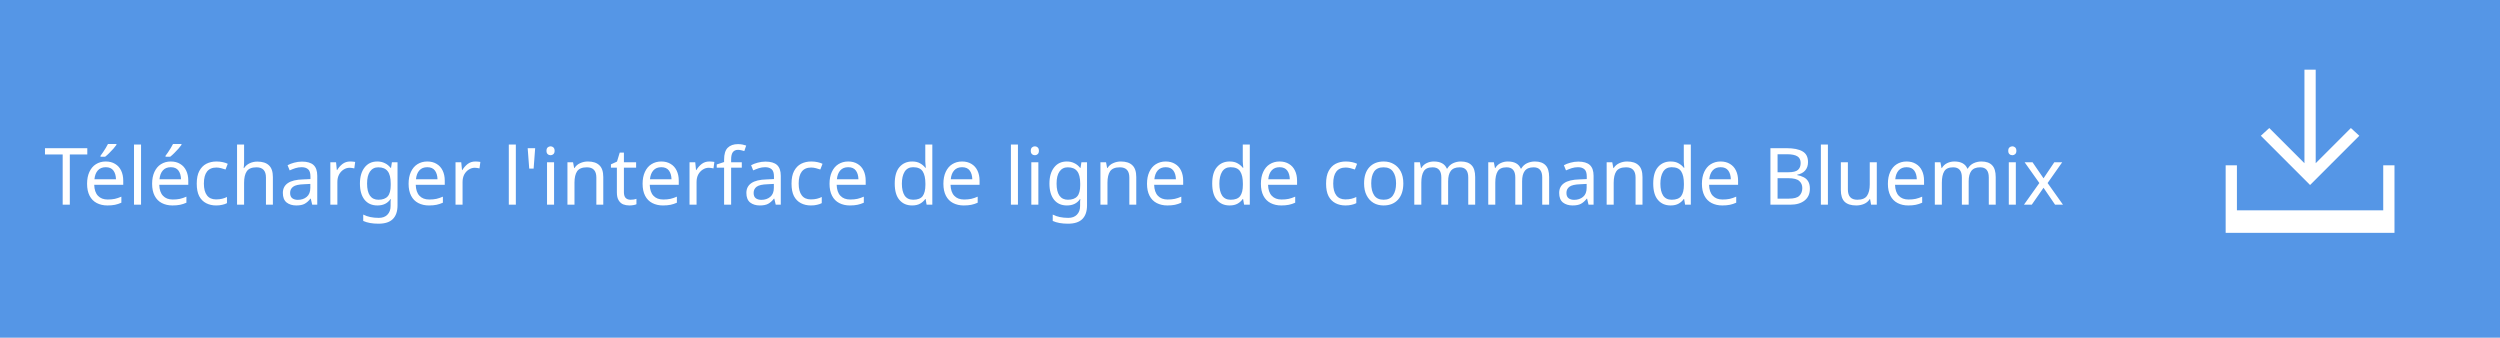
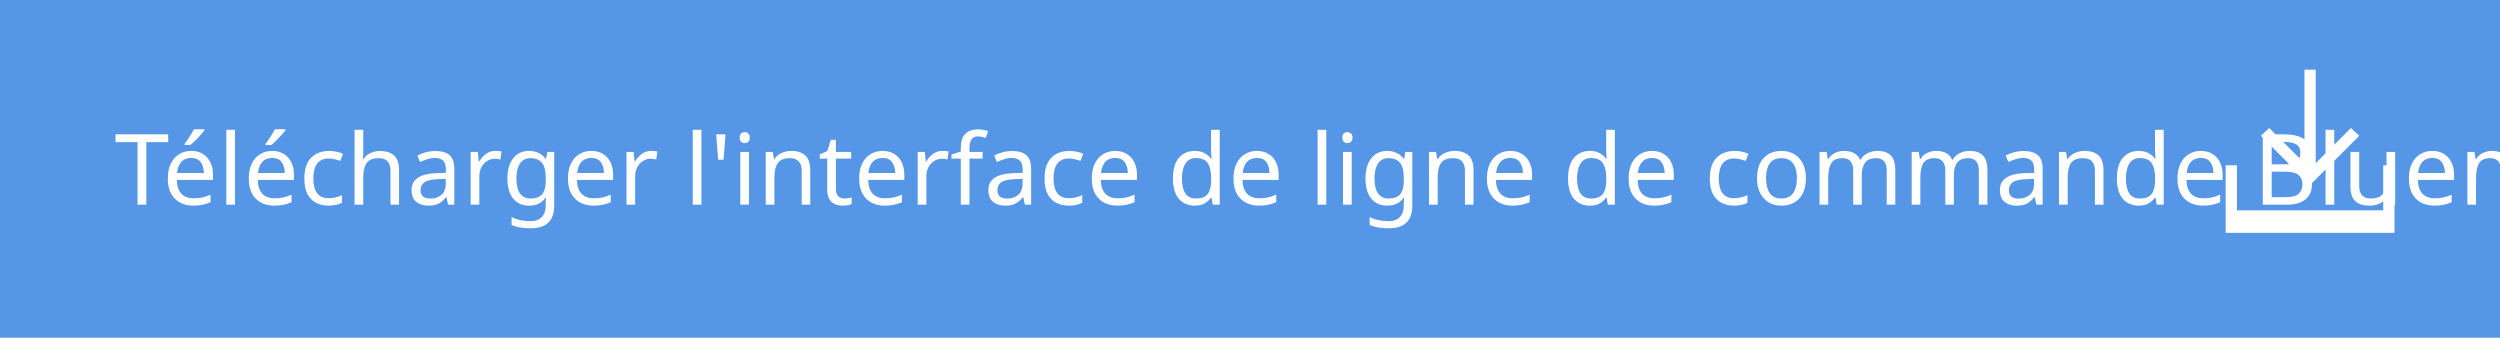
<svg xmlns="http://www.w3.org/2000/svg" version="1.1" id="Layer_1" x="0px" y="0px" width="355.4px" height="48px" viewBox="149 -12 355.4 48" style="enable-background:new 149 -12 355.4 48;" xml:space="preserve">
-   <defs id="defs17" />
-   <style type="text/css" id="style3">
+   <style type="text/css">
	.st0{fill:#5596E6;}
	.st1{fill:#FFFFFF;}
	.st2{font-family:'HelvNeueBoldforIBM';}
	.st3{font-size:14px;}
</style>
-   <rect x="149" y="-12" class="st0" width="355.4" height="48" id="rect5" />
-   <text class="st1 st2 st3" id="text7" style="font-style:normal;font-variant:normal;font-weight:normal;font-stretch:normal;font-size:11.25px;line-height:125%;font-family:HelvNeueBoldforIBM;-inkscape-font-specification:'HelvNeueBoldforIBM, Normal';text-align:start;writing-mode:lr-tb;text-anchor:start;fill:#ffffff" x="155.287" y="17.095">Télécharger l'interface de ligne de commande Bluemix</text>
-   <g id="g9">
-     <polygon class="st1" points="484.4,7.3 483.2,6.2 478.2,11.2 478.2,-2.1 476.6,-2.1 476.6,11.2 471.6,6.2 470.4,7.3 477.4,14.3     " id="polygon11" />
-     <polygon class="st1" points="487.8,11.5 487.8,17.9 467,17.9 467,11.5 465.4,11.5 465.4,17.9 465.4,21.1 467,21.1 487.8,21.1    489.4,21.1 489.4,17.9 489.4,11.5  " id="polygon13" />
+   <rect x="149" y="-12" class="st0" width="355.4" height="48" />
+   <text transform="matrix(1 0 0 1 165.2869 17.0946)" class="st1 st2 st3">Télécharger l'interface de ligne de commande Bluemix</text>
+   <g>
+     <polygon class="st1" points="484.4,7.3 483.2,6.2 478.2,11.2 478.2,-2.1 476.6,-2.1 476.6,11.2 471.6,6.2 470.4,7.3 477.4,14.3     " />
+     <polygon class="st1" points="487.8,11.5 487.8,17.9 467,17.9 467,11.5 465.4,11.5 465.4,17.9 465.4,21.1 467,21.1 487.8,21.1    489.4,21.1 489.4,17.9 489.4,11.5  " />
  </g>
</svg>
